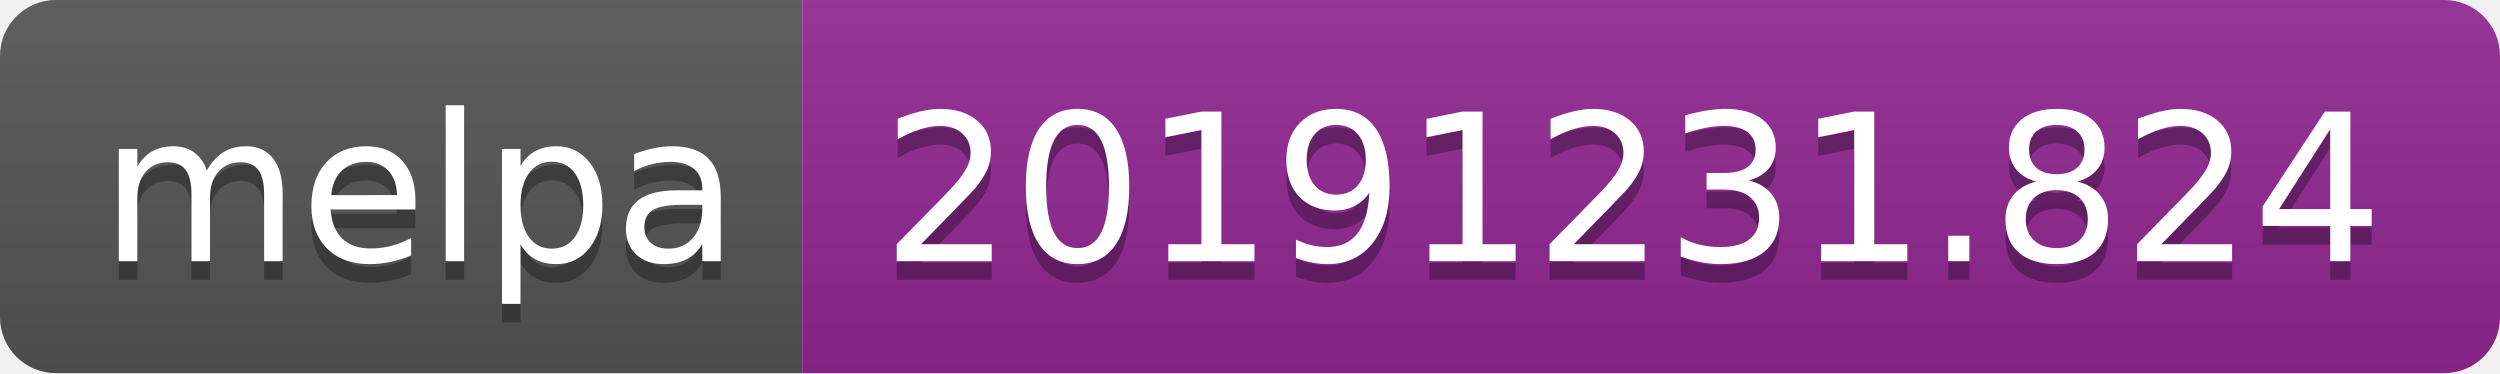
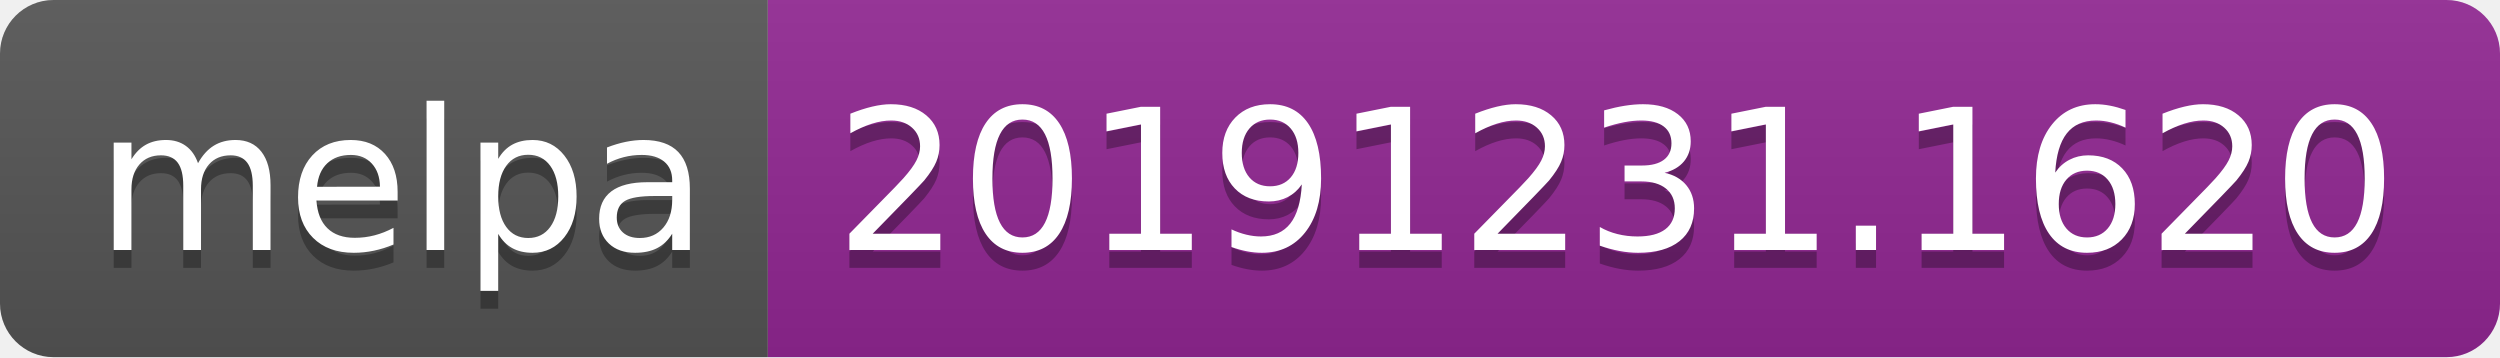
- <svg xmlns="http://www.w3.org/2000/svg" width="134" height="20">
+ <svg xmlns="http://www.w3.org/2000/svg" width="140" height="20">
  <linearGradient id="b" x2="0" y2="100%">
    <stop offset="0" stop-color="#bbb" stop-opacity=".1" />
    <stop offset="1" stop-opacity=".1" />
  </linearGradient>
  <clipPath id="a">
-     <rect width="134" height="20" rx="3" fill="#fff" />
+     <rect width="140" height="20" rx="3" fill="#fff" />
  </clipPath>
  <g clip-path="url(#a)">
    <path fill="#555" d="M0 0h43v20H0z" />
-     <path fill="#922793" d="M43 0h91v20H43z" />
-     <path fill="url(#b)" d="M0 0h134v20H0z" />
+     <path fill="#922793" d="M43 0h97v20H43z" />
+     <path fill="url(#b)" d="M0 0h140v20H0z" />
  </g>
  <g fill="#fff" text-anchor="middle" font-family="DejaVu Sans,Verdana,Geneva,sans-serif" font-size="110">
    <text x="225" y="150" fill="#010101" fill-opacity=".3" transform="scale(.1)" textLength="330">melpa</text>
    <text x="225" y="140" transform="scale(.1)" textLength="330">melpa</text>
-     <text x="875" y="150" fill="#010101" fill-opacity=".3" transform="scale(.1)" textLength="810">20191231.824</text>
-     <text x="875" y="140" transform="scale(.1)" textLength="810">20191231.824</text>
+     <text x="905" y="150" fill="#010101" fill-opacity=".3" transform="scale(.1)" textLength="870">20191231.1620</text>
+     <text x="905" y="140" transform="scale(.1)" textLength="870">20191231.1620</text>
  </g>
</svg>
